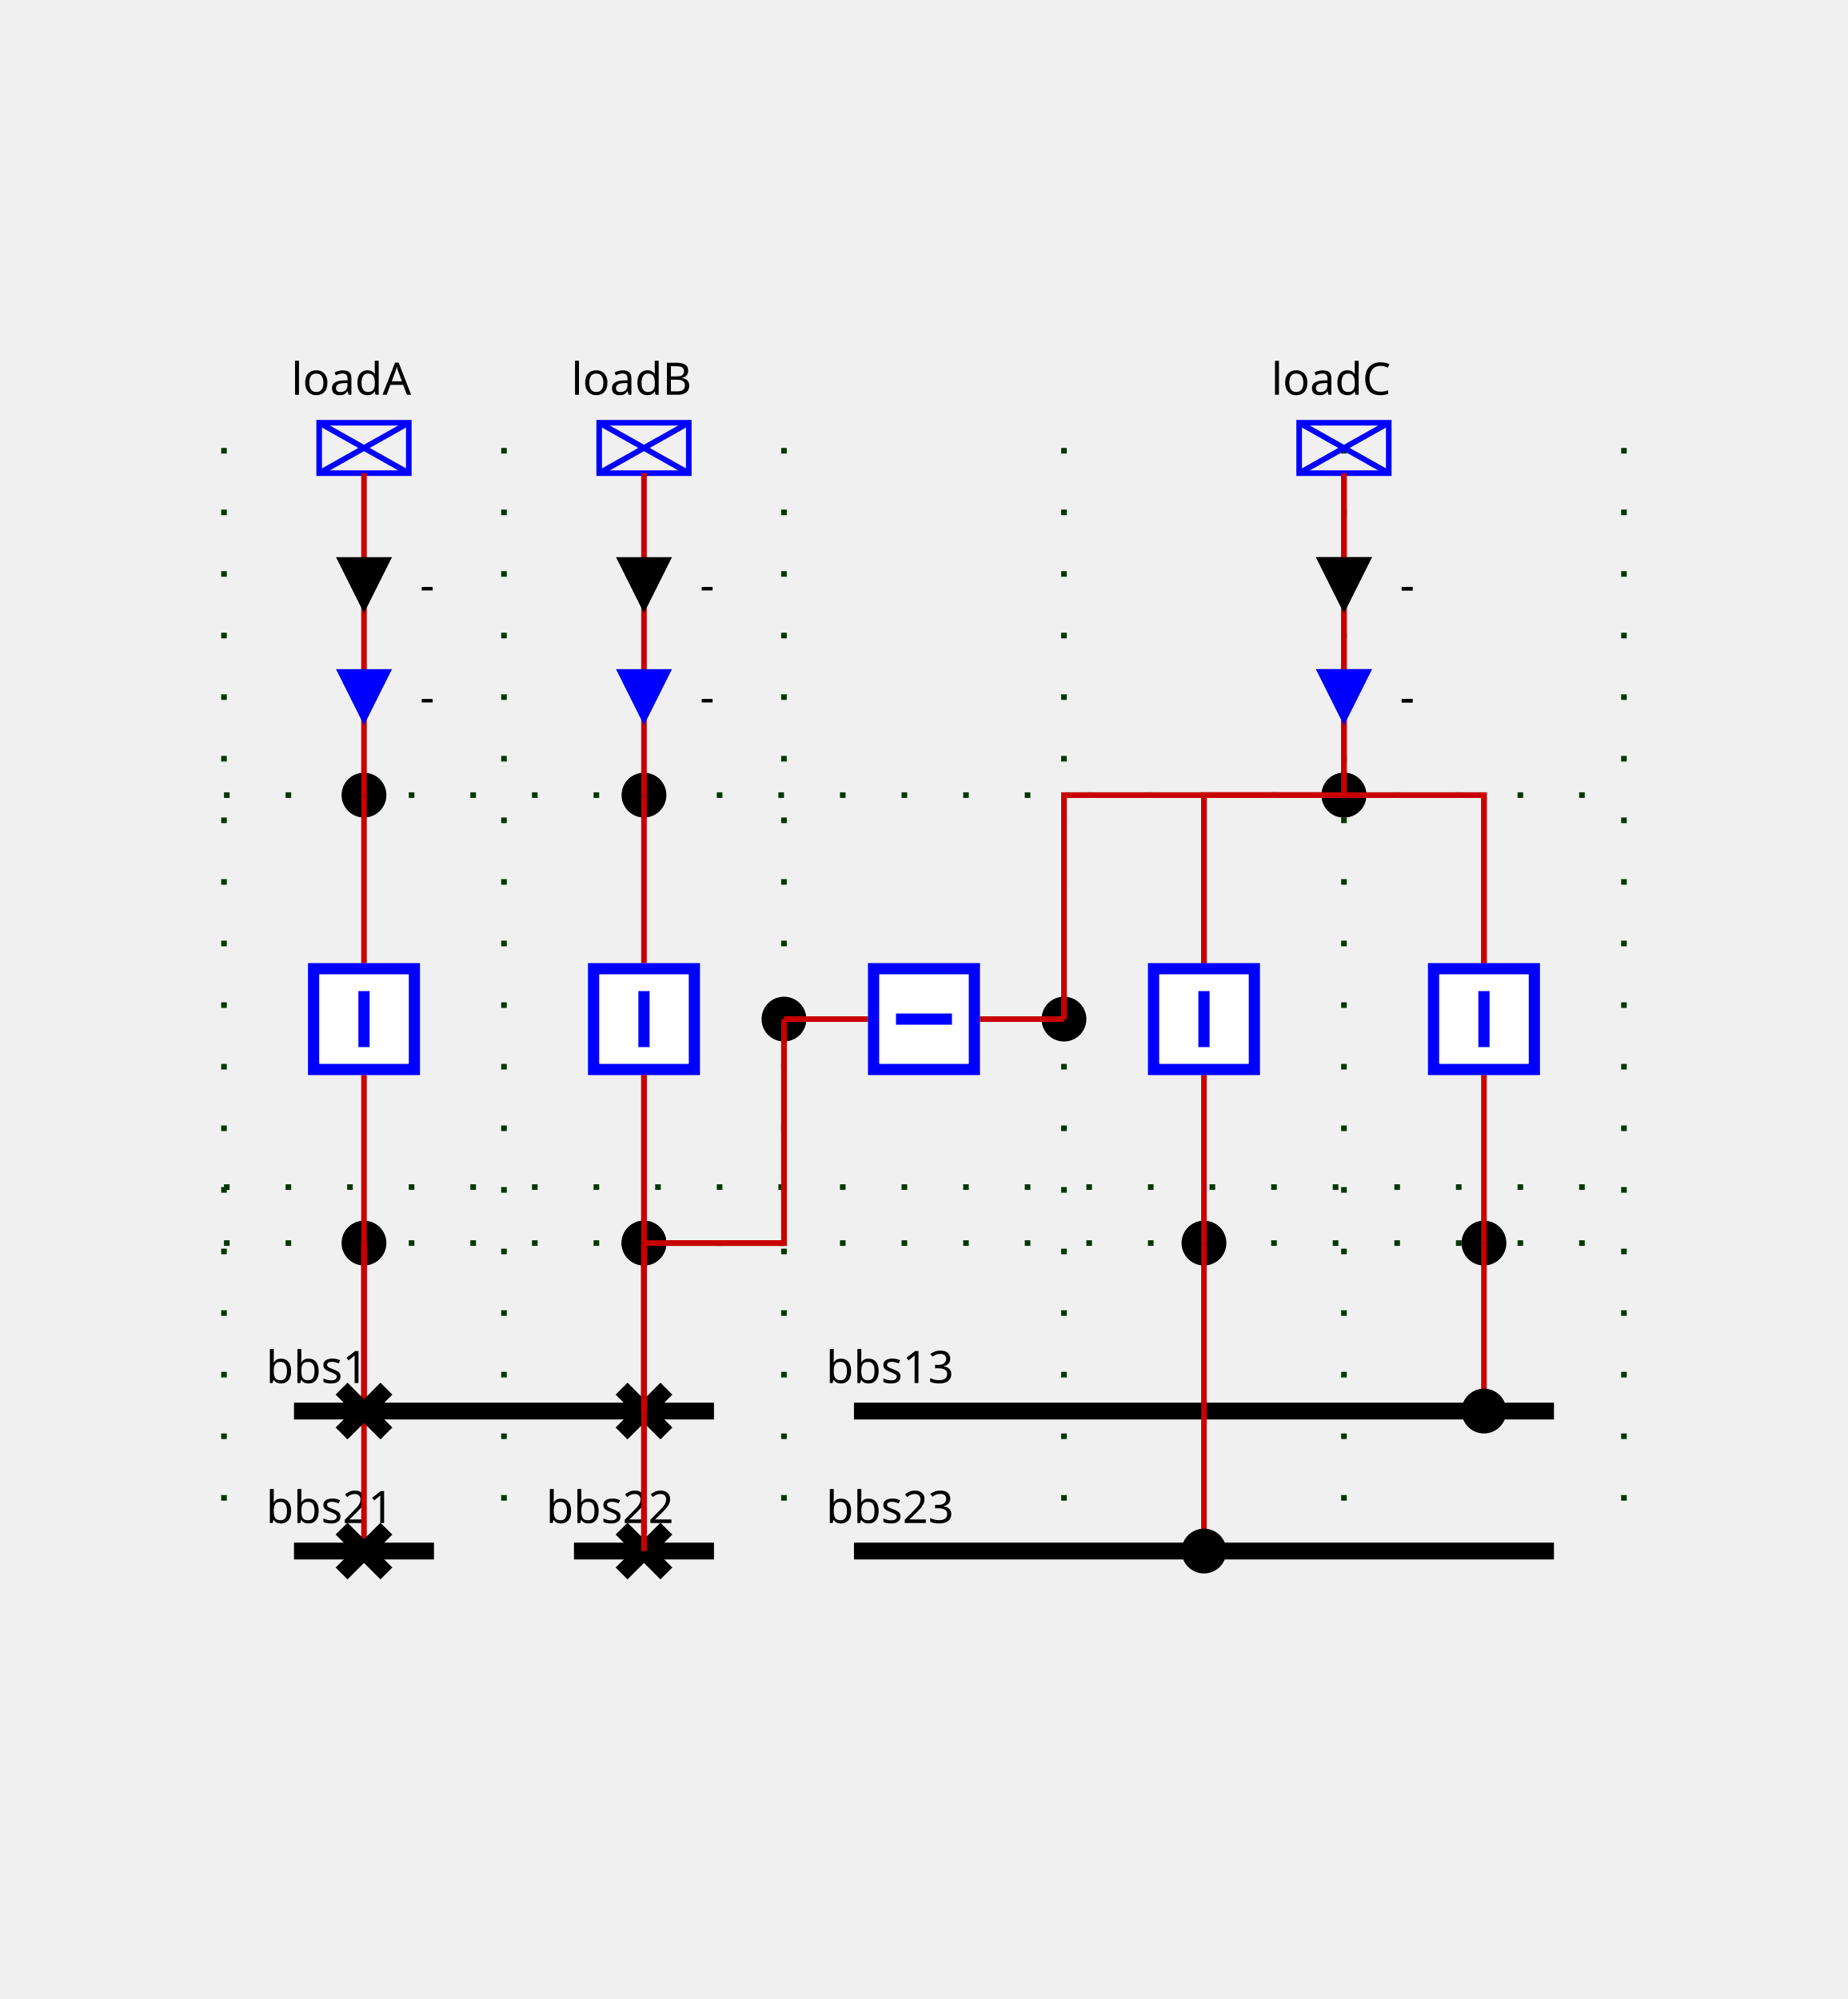
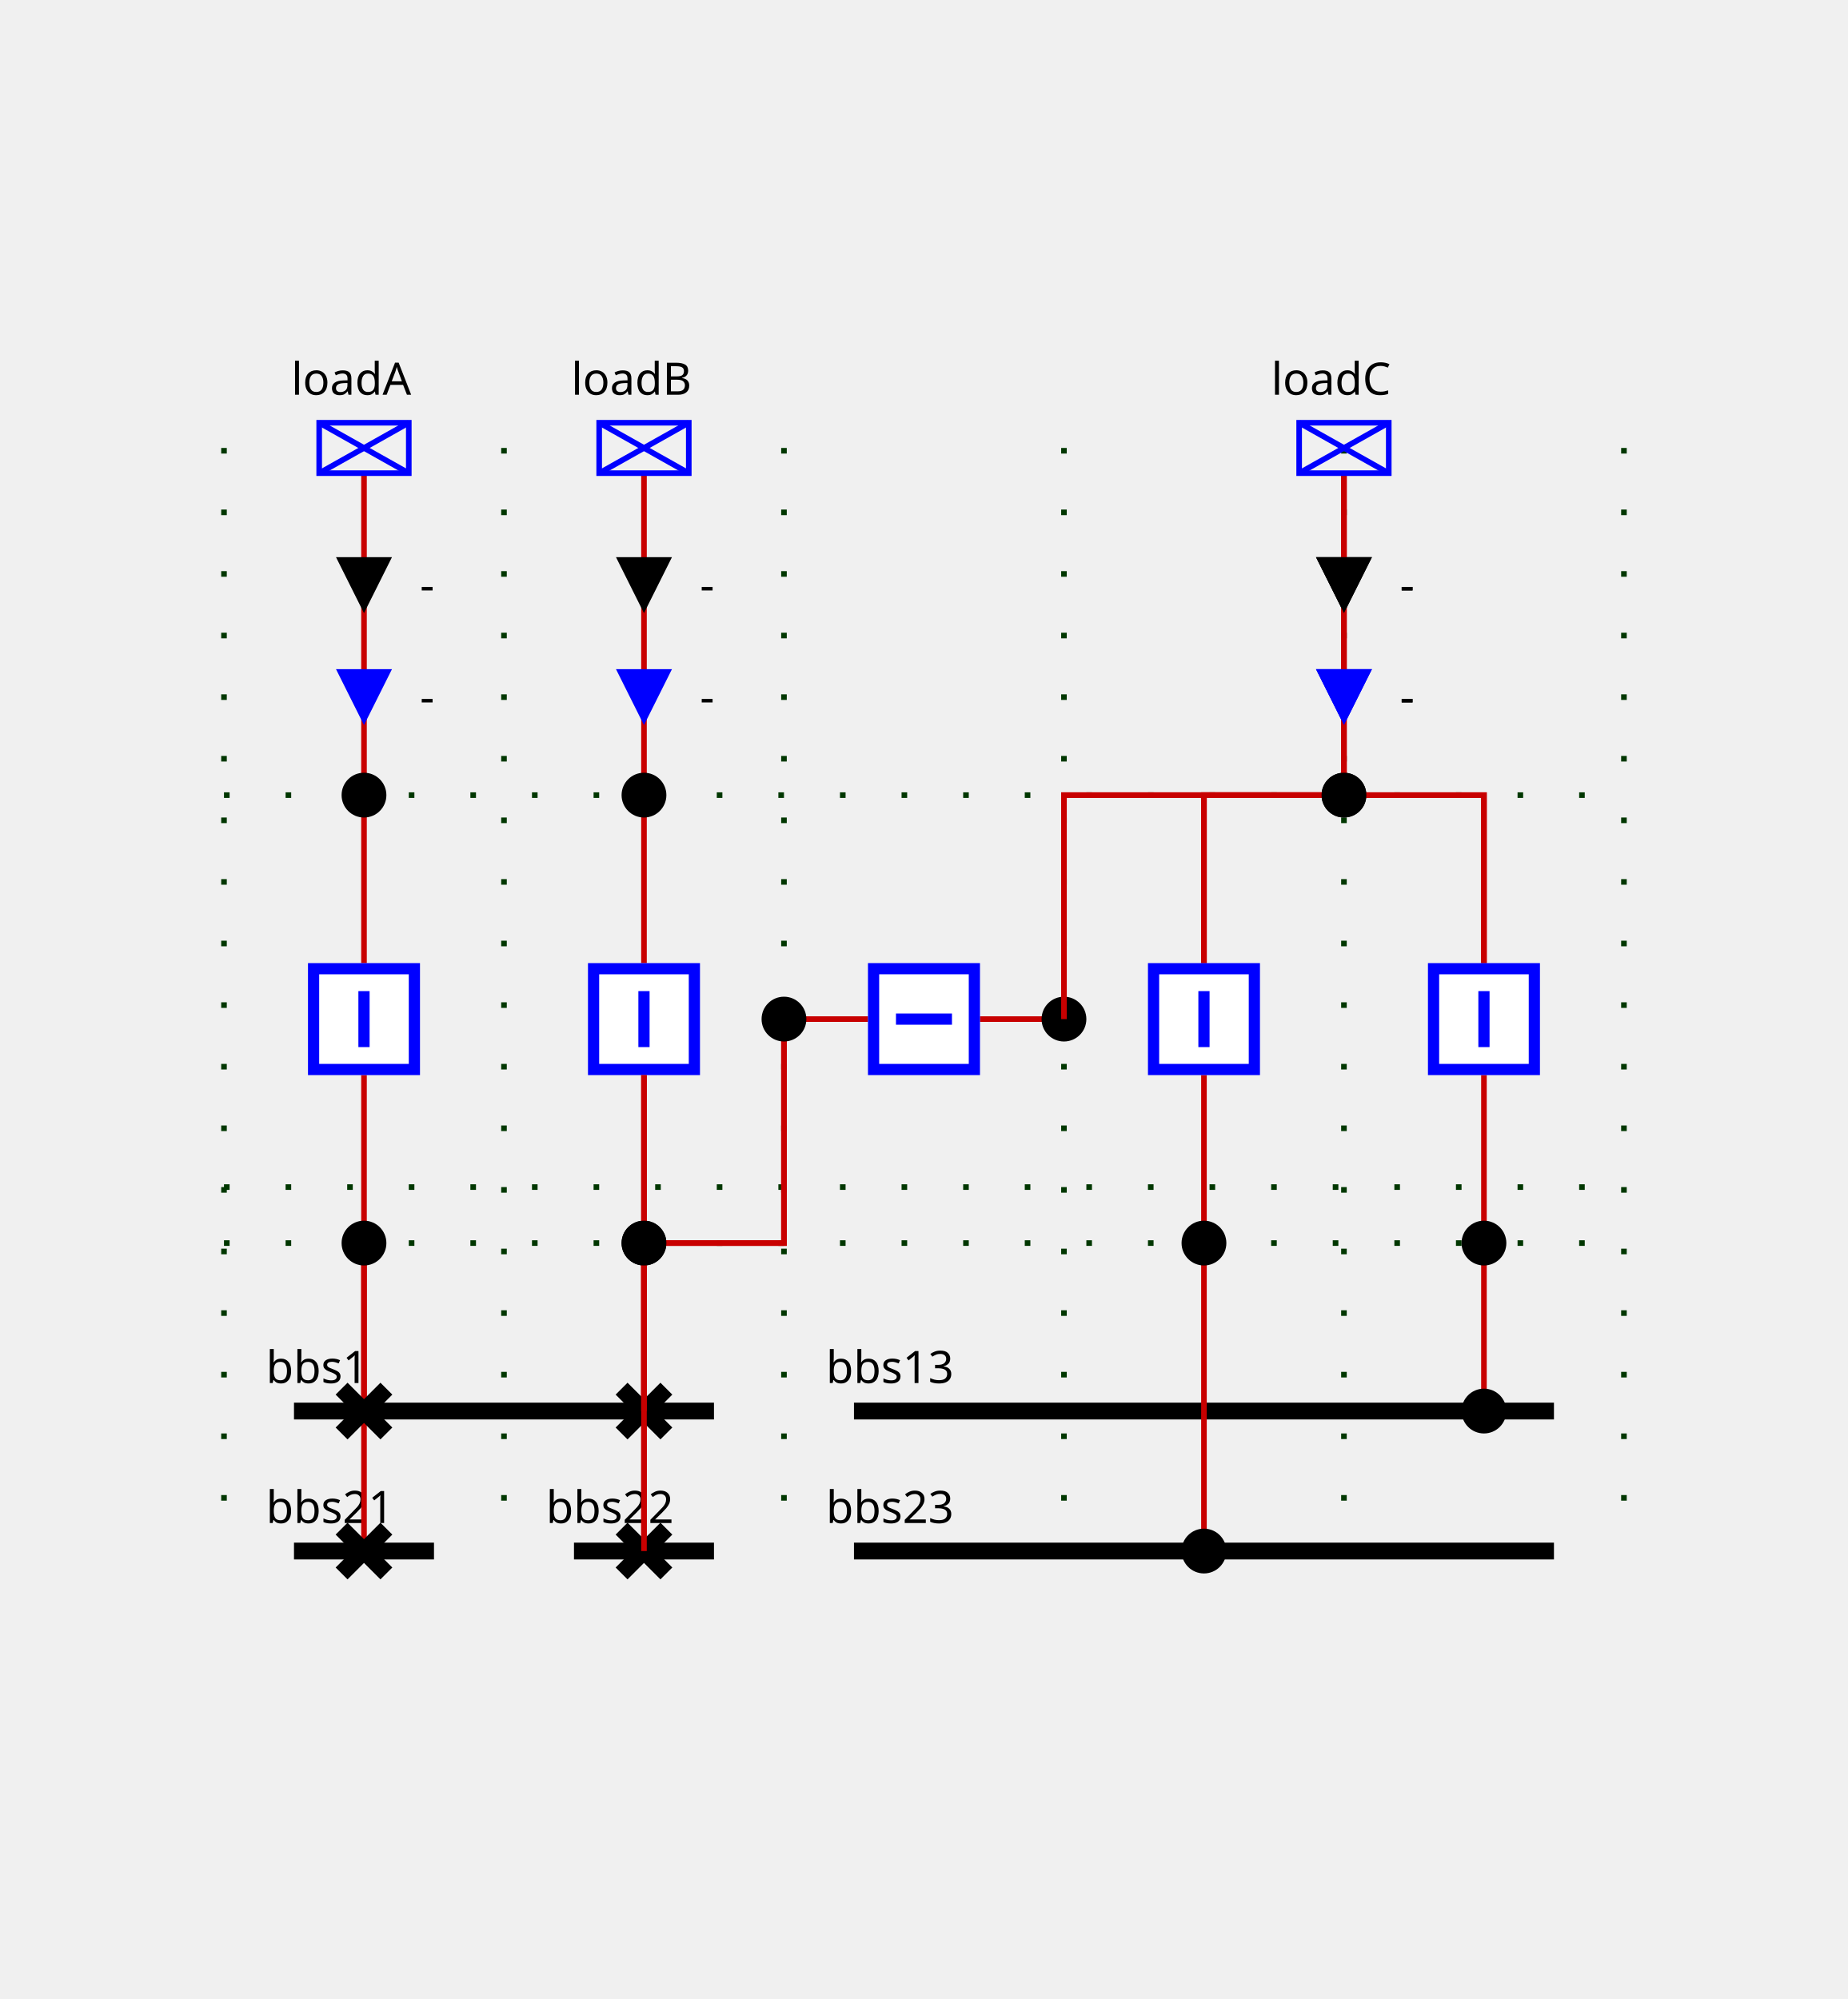
<svg xmlns="http://www.w3.org/2000/svg" height="357.0" viewBox="0 0 330.0 357.0" width="330.0">
  <style>
/* ----------------------------------------------------------------------- */
/* File: tautologies.css ------------------------------------------------- */
.sld-out .sld-arrow-in {visibility: hidden}
.sld-in .sld-arrow-out {visibility: hidden}
.sld-closed .sld-sw-open {visibility: hidden}
.sld-open .sld-sw-closed {visibility: hidden}
.sld-hidden-node {visibility: hidden}
.sld-top-feeder .sld-label {dominant-baseline: auto}
.sld-bottom-feeder .sld-label {dominant-baseline: hanging}
.sld-arrow-p .sld-label {dominant-baseline: middle}
.sld-arrow-q .sld-label {dominant-baseline: middle}
/* ----------------------------------------------------------------------- */
/* File : components.css ------------------------------------------------- */
/* Stroke black */
.sld-disconnector {stroke-width: 3; stroke: black; fill: none}
/* Stroke blue */
.sld-breaker {stroke-width: 2; stroke: blue; fill:white}
.sld-load-break-switch {stroke: blue; fill: white}
/* Stroke --sld-vl-color with fallback black */
.sld-bus-connection {fill: var(--sld-vl-color, black)}
.sld-cell-shape-flat .sld-bus-connection {visibility: hidden}
.sld-busbar-section {stroke: var(--sld-vl-color, black); stroke-width: 3; fill: none}
/* Stroke --sld-vl-color with fallback red */
.sld-wire {stroke: var(--sld-vl-color, #c80000); fill: none}
/* Stroke --sld-vl-color with fallback blue */
.sld-load {stroke: var(--sld-vl-color, blue); fill: none}
.sld-generator {stroke: var(--sld-vl-color, blue); fill: none}
.sld-two-wt {stroke: var(--sld-vl-color, blue); fill: none}
.sld-three-wt {stroke: var(--sld-vl-color, blue); fill: none}
.sld-winding {stroke: var(--sld-vl-color, blue); fill: none}
.sld-capacitor {stroke: var(--sld-vl-color, blue); fill: none}
.sld-inductor {stroke: var(--sld-vl-color, blue); fill: none}
.sld-pst {stroke: var(--sld-vl-color, blue); fill: none}
.sld-pst-arrow {stroke: black; fill: none}
.sld-svc {stroke: var(--sld-vl-color, blue); fill: none}
.sld-vsc {stroke: var(--sld-vl-color, blue); font-size: 7.43px; fill: none}
/* Stroke none &amp; fill: --sld-vl-color */
.sld-node-infos {stroke: none; fill: var(--sld-vl-color, black)}
/* Stroke none &amp; fill: black */
.sld-label {stroke: none; fill: black; font: 8px "Verdana"}
.sld-graph-label {stroke: none; fill: black; font: 12px "Verdana"}
.sld-node {stroke: none; fill: black}
.sld-flash {stroke: none; fill: black}
.sld-lock {stroke: none; fill: black}
/* Specific */
.sld-grid {stroke: #003700; stroke-dasharray: 1,10}
.sld-arrow-p {fill:black}
.sld-arrow-q {fill:blue}
.sld-frame {fill: var(--sld-background-color, transparent)}
/* Stroke maroon for fictitious switch */
.sld-breaker.sld-fictitious {stroke: maroon}
.sld-disconnector.sld-fictitious {stroke: maroon}
.sld-load-break-switch.sld-fictitious {stroke: maroon}
.sld-busbar-section.sld-fictitious {stroke: var(--sld-vl-color, #c80000); stroke-width: 1}
/* ----------------------------------------------------------------------- */
/* File : components.css ------------------------------------------------- */
.sld-voltage-indicator .sld-label {dominant-baseline: middle}
.sld-voltage-indicator .sld-unpowered {stroke: none; fill: grey}
.sld-voltage-indicator .sld-powered {stroke: none; fill: var(--sld-vl-color, black)}
.sld-powered .sld-unpowered {visibility: hidden}
.sld-unpowered .sld-powered {visibility: hidden}
</style>
  <rect class="sld-frame" height="100%" width="100%" />
  <g>
    <g class="sld-grid" id="GRID_vl1">
      <line x1="40.0" x2="40.0" y1="80.0" y2="277.0" />
      <line x1="90.0" x2="90.0" y1="80.0" y2="277.0" />
      <line x1="140.0" x2="140.0" y1="80.0" y2="277.0" />
      <line x1="190.0" x2="190.0" y1="80.0" y2="277.0" />
      <line x1="240.0" x2="240.0" y1="80.0" y2="277.0" />
      <line x1="290.0" x2="290.0" y1="80.0" y2="277.0" />
      <line x1="40.0" x2="290.0" y1="222.0" y2="222.0" />
      <line x1="40.0" x2="290.0" y1="212.0" y2="212.0" />
      <line x1="40.0" x2="290.0" y1="142.0" y2="142.0" />
    </g>
    <g class="sld-busbar-section" id="idbbs1" transform="translate(52.5,252.0)">
      <line x1="0" x2="75.0" y1="0" y2="0" />
      <text class="sld-label" id="bbs1_NW_LABEL" x="-5.0" y="-5.0">bbs1</text>
    </g>
    <g class="sld-busbar-section" id="idbbs21" transform="translate(52.5,277.0)">
      <line x1="0" x2="25.0" y1="0" y2="0" />
      <text class="sld-label" id="bbs21_NW_LABEL" x="-5.0" y="-5.0">bbs21</text>
    </g>
    <g class="sld-busbar-section" id="idbbs22" transform="translate(102.5,277.0)">
      <line x1="0" x2="25.0" y1="0" y2="0" />
      <text class="sld-label" id="bbs22_NW_LABEL" x="-5.0" y="-5.0">bbs22</text>
    </g>
    <g class="sld-busbar-section" id="idbbs13" transform="translate(152.5,252.0)">
      <line x1="0" x2="125.0" y1="0" y2="0" />
      <text class="sld-label" id="bbs13_NW_LABEL" x="-5.0" y="-5.0">bbs13</text>
    </g>
    <g class="sld-busbar-section" id="idbbs23" transform="translate(152.5,277.0)">
      <line x1="0" x2="125.0" y1="0" y2="0" />
      <text class="sld-label" id="bbs23_NW_LABEL" x="-5.0" y="-5.0">bbs23</text>
    </g>
    <g class="sld-extern-cell" id="idEXTERN_32_0">
+       <g class="sld-wire" id="_95_vl1_95_d1_95_INTERNAL_95_vl1_95_3">
+         <polyline points="65.0,252.0,65.0,222.0" />
+       </g>
+       <g class="sld-wire" id="_95_vl1_95_INTERNAL_95_vl1_95_3_95_fA">
+         <polyline points="65.0,222.0,65.0,192.0" />
+       </g>
+       <g class="sld-wire" id="_95_vl1_95_d2_95_INTERNAL_95_vl1_95_3">
+         <polyline points="65.0,277.0,65.0,222.0" />
+       </g>
+       <g class="sld-wire" id="_95_vl1_95_fA_95_INTERNAL_95_vl1_95_loadA">
+         <polyline points="65.0,172.0,65.0,142.0" />
+       </g>
+       <g class="sld-wire" id="_95_vl1_95_INTERNAL_95_vl1_95_loadA_95_loadA">
+         <polyline points="65.0,142.0,65.0,84.5" />
+       </g>
+       <g class="sld-arrow-p sld-in" id="idloadA_ARROW_ACTIVE" transform="translate(60.0,99.5)">
+         <polygon class="sld-arrow-in" points="0,0 10,0 5,10" />
+         <polygon class="sld-arrow-out" points="5,0 10,10 0,10" />
+         <text class="sld-label" x="15.0" y="5.0">-</text>
+       </g>
+       <g class="sld-arrow-q sld-in" id="idloadA_ARROW_REACTIVE" transform="translate(60.0,119.5)">
+         <polygon class="sld-arrow-in" points="0,0 10,0 5,10" />
+         <polygon class="sld-arrow-out" points="5,0 10,10 0,10" />
+         <text class="sld-label" x="15.0" y="5.0">-</text>
+       </g>
+       <g class="sld-disconnector sld-closed" id="idd1" transform="translate(61.0,248.0)">
+         <path class="sld-sw-closed" d="M0,0 8,8 M8,0 0,8" />
+         <path class="sld-sw-open" d="M8,0 0,8" />
+       </g>
      <g class="sld-node sld-fictitious" id="idINTERNAL_95_vl1_95_3" transform="translate(61.0,218.0)">
        <circle cx="4" cy="4" r="4" />
+       </g>
+       <g class="sld-breaker sld-closed" id="idfA" transform="translate(55.0,172.0)">
+         <path class="sld-sw-closed" d="M1,1 V19 H19 V1z M10,5 V15" />
+         <path class="sld-sw-open" d="M1,1 V19 H19 V1z M5,10 H15" />
      </g>
      <g class="sld-node sld-fictitious" id="idINTERNAL_95_vl1_95_loadA" transform="translate(61.0,138.0)">
        <circle cx="4" cy="4" r="4" />
      </g>
      <g class="sld-load sld-top-feeder" id="idloadA" transform="translate(57.0,75.5)">
        <rect height="9" width="16" />
        <line x1="0" x2="16" y1="0" y2="9" />
        <line x1="16" x2="0" y1="0" y2="9" />
        <text class="sld-label" id="loadA_N_LABEL" x="-5.0" y="-5.0">loadA</text>
      </g>
-       <g class="sld-wire" id="_95_vl1_95_d1_95_INTERNAL_95_vl1_95_3">
-         <polyline points="65.0,252.0,65.0,222.0" />
-       </g>
-       <g class="sld-wire" id="_95_vl1_95_INTERNAL_95_vl1_95_3_95_fA">
-         <polyline points="65.0,222.0,65.0,192.0" />
-       </g>
-       <g class="sld-wire" id="_95_vl1_95_d2_95_INTERNAL_95_vl1_95_3">
-         <polyline points="65.0,277.0,65.0,222.0" />
-       </g>
-       <g class="sld-wire" id="_95_vl1_95_fA_95_INTERNAL_95_vl1_95_loadA">
-         <polyline points="65.0,172.0,65.0,142.0" />
-       </g>
-       <g class="sld-wire" id="_95_vl1_95_INTERNAL_95_vl1_95_loadA_95_loadA">
-         <polyline points="65.0,142.0,65.0,84.5" />
-       </g>
-       <g class="sld-arrow-p sld-in" id="idloadA_ARROW_ACTIVE" transform="translate(60.0,99.5)">
-         <polygon class="sld-arrow-in" points="0,0 10,0 5,10" />
-         <polygon class="sld-arrow-out" points="5,0 10,10 0,10" />
-         <text class="sld-label" x="15.0" y="5.0">-</text>
-       </g>
-       <g class="sld-arrow-q sld-in" id="idloadA_ARROW_REACTIVE" transform="translate(60.0,119.5)">
-         <polygon class="sld-arrow-in" points="0,0 10,0 5,10" />
-         <polygon class="sld-arrow-out" points="5,0 10,10 0,10" />
-         <text class="sld-label" x="15.0" y="5.0">-</text>
-       </g>
-       <g class="sld-disconnector sld-closed" id="idd1" transform="translate(61.0,248.0)">
-         <path class="sld-sw-closed" d="M0,0 8,8 M8,0 0,8" />
-         <path class="sld-sw-open" d="M8,0 0,8" />
-       </g>
-       <g class="sld-breaker sld-closed" id="idfA" transform="translate(55.0,172.0)">
-         <path class="sld-sw-closed" d="M1,1 V19 H19 V1z M10,5 V15" />
-         <path class="sld-sw-open" d="M1,1 V19 H19 V1z M5,10 H15" />
-       </g>
      <g class="sld-disconnector sld-closed" id="idd2" transform="translate(61.0,273.0)">
        <path class="sld-sw-closed" d="M0,0 8,8 M8,0 0,8" />
        <path class="sld-sw-open" d="M8,0 0,8" />
      </g>
    </g>
    <g class="sld-extern-cell" id="idEXTERN_32_1">
+       <g class="sld-wire" id="_95_vl1_95_INTERNAL_95_vl1_95_5_95_fB">
+         <polyline points="115.0,222.0,115.0,192.0" />
+       </g>
+       <g class="sld-wire" id="_95_vl1_95_b1_95_INTERNAL_95_vl1_95_5">
+         <polyline points="115.0,277.0,115.0,222.0" />
+       </g>
+       <g class="sld-wire" id="_95_vl1_95_b2_95_INTERNAL_95_vl1_95_5">
+         <polyline points="115.0,252.0,115.0,222.0" />
+       </g>
+       <g class="sld-wire" id="_95_vl1_95_INTERNAL_95_vl1_95_5_95_INTERNAL_95_vl1_95_Shunt_32_2_46_1">
+         <polyline points="115.0,222.0,140.0,222.0,140.0,182.0" />
+       </g>
+       <g class="sld-wire" id="_95_vl1_95_fB_95_INTERNAL_95_vl1_95_loadB">
+         <polyline points="115.0,172.0,115.0,142.0" />
+       </g>
+       <g class="sld-wire" id="_95_vl1_95_INTERNAL_95_vl1_95_loadB_95_loadB">
+         <polyline points="115.0,142.0,115.0,84.5" />
+       </g>
+       <g class="sld-arrow-p sld-in" id="idloadB_ARROW_ACTIVE" transform="translate(110.0,99.5)">
+         <polygon class="sld-arrow-in" points="0,0 10,0 5,10" />
+         <polygon class="sld-arrow-out" points="5,0 10,10 0,10" />
+         <text class="sld-label" x="15.0" y="5.0">-</text>
+       </g>
+       <g class="sld-arrow-q sld-in" id="idloadB_ARROW_REACTIVE" transform="translate(110.0,119.5)">
+         <polygon class="sld-arrow-in" points="0,0 10,0 5,10" />
+         <polygon class="sld-arrow-out" points="5,0 10,10 0,10" />
+         <text class="sld-label" x="15.0" y="5.0">-</text>
+       </g>
      <g class="sld-node sld-fictitious" id="idINTERNAL_95_vl1_95_5" transform="translate(111.0,218.0)">
        <circle cx="4" cy="4" r="4" />
+       </g>
+       <g class="sld-breaker sld-closed" id="idfB" transform="translate(105.0,172.0)">
+         <path class="sld-sw-closed" d="M1,1 V19 H19 V1z M10,5 V15" />
+         <path class="sld-sw-open" d="M1,1 V19 H19 V1z M5,10 H15" />
      </g>
      <g class="sld-node sld-fictitious" id="idINTERNAL_95_vl1_95_loadB" transform="translate(111.0,138.0)">
        <circle cx="4" cy="4" r="4" />
      </g>
      <g class="sld-load sld-top-feeder" id="idloadB" transform="translate(107.0,75.5)">
        <rect height="9" width="16" />
        <line x1="0" x2="16" y1="0" y2="9" />
        <line x1="16" x2="0" y1="0" y2="9" />
        <text class="sld-label" id="loadB_N_LABEL" x="-5.0" y="-5.0">loadB</text>
      </g>
-       <g class="sld-wire" id="_95_vl1_95_INTERNAL_95_vl1_95_5_95_fB">
-         <polyline points="115.0,222.0,115.0,192.0" />
-       </g>
-       <g class="sld-wire" id="_95_vl1_95_b1_95_INTERNAL_95_vl1_95_5">
-         <polyline points="115.0,277.0,115.0,222.0" />
-       </g>
-       <g class="sld-wire" id="_95_vl1_95_b2_95_INTERNAL_95_vl1_95_5">
-         <polyline points="115.0,252.0,115.0,222.0" />
-       </g>
-       <g class="sld-wire" id="_95_vl1_95_INTERNAL_95_vl1_95_5_95_INTERNAL_95_vl1_95_Shunt_32_2_46_1">
-         <polyline points="115.0,222.0,140.0,222.0,140.0,182.0" />
-       </g>
-       <g class="sld-wire" id="_95_vl1_95_fB_95_INTERNAL_95_vl1_95_loadB">
-         <polyline points="115.0,172.0,115.0,142.0" />
-       </g>
-       <g class="sld-wire" id="_95_vl1_95_INTERNAL_95_vl1_95_loadB_95_loadB">
-         <polyline points="115.0,142.0,115.0,84.5" />
-       </g>
-       <g class="sld-arrow-p sld-in" id="idloadB_ARROW_ACTIVE" transform="translate(110.0,99.5)">
-         <polygon class="sld-arrow-in" points="0,0 10,0 5,10" />
-         <polygon class="sld-arrow-out" points="5,0 10,10 0,10" />
-         <text class="sld-label" x="15.0" y="5.0">-</text>
-       </g>
-       <g class="sld-arrow-q sld-in" id="idloadB_ARROW_REACTIVE" transform="translate(110.0,119.5)">
-         <polygon class="sld-arrow-in" points="0,0 10,0 5,10" />
-         <polygon class="sld-arrow-out" points="5,0 10,10 0,10" />
-         <text class="sld-label" x="15.0" y="5.0">-</text>
-       </g>
-       <g class="sld-breaker sld-closed" id="idfB" transform="translate(105.0,172.0)">
-         <path class="sld-sw-closed" d="M1,1 V19 H19 V1z M10,5 V15" />
-         <path class="sld-sw-open" d="M1,1 V19 H19 V1z M5,10 H15" />
-       </g>
      <g class="sld-disconnector sld-closed" id="idb1" transform="translate(111.0,273.0)">
        <path class="sld-sw-closed" d="M0,0 8,8 M8,0 0,8" />
        <path class="sld-sw-open" d="M8,0 0,8" />
      </g>
      <g class="sld-disconnector sld-closed" id="idb2" transform="translate(111.0,248.0)">
        <path class="sld-sw-closed" d="M0,0 8,8 M8,0 0,8" />
        <path class="sld-sw-open" d="M8,0 0,8" />
      </g>
    </g>
    <g class="sld-shunt-cell" id="idSHUNT_32_2">
-       <g class="sld-node sld-fictitious" id="idINTERNAL_95_vl1_95_5" transform="translate(111.0,218.0)">
-         <circle cx="4" cy="4" r="4" />
-       </g>
-       <g class="sld-node sld-fictitious" id="idINTERNAL_95_vl1_95_Shunt_32_2_46_1" transform="translate(136.0,178.0)">
-         <circle cx="4" cy="4" r="4" />
-       </g>
-       <g class="sld-node sld-fictitious" id="idINTERNAL_95_vl1_95_Shunt_32_2_46_2" transform="translate(186.0,178.0)">
-         <circle cx="4" cy="4" r="4" />
-       </g>
-       <g class="sld-node sld-fictitious" id="idINTERNAL_95_vl1_95_loadC" transform="translate(236.0,138.0)">
-         <circle cx="4" cy="4" r="4" />
-       </g>
      <g class="sld-wire" id="_95_vl1_95_INTERNAL_95_vl1_95_5_95_fB">
        <polyline points="115.0,222.0,115.0,192.0" />
      </g>
      <g class="sld-wire" id="_95_vl1_95_b1_95_INTERNAL_95_vl1_95_5">
        <polyline points="115.0,277.0,115.0,222.0" />
      </g>
      <g class="sld-wire" id="_95_vl1_95_b2_95_INTERNAL_95_vl1_95_5">
        <polyline points="115.0,252.0,115.0,222.0" />
      </g>
      <g class="sld-wire" id="_95_vl1_95_INTERNAL_95_vl1_95_5_95_INTERNAL_95_vl1_95_Shunt_32_2_46_1">
        <polyline points="115.0,222.0,140.0,222.0,140.0,182.0" />
      </g>
      <g class="sld-wire" id="_95_vl1_95_link_95_INTERNAL_95_vl1_95_Shunt_32_2_46_1">
        <polyline points="155.0,182.0,140.0,182.0" />
      </g>
      <g class="sld-wire" id="_95_vl1_95_link_95_INTERNAL_95_vl1_95_Shunt_32_2_46_2">
        <polyline points="175.0,182.0,190.0,182.0" />
      </g>
      <g class="sld-wire" id="_95_vl1_95_INTERNAL_95_vl1_95_loadC_95_INTERNAL_95_vl1_95_Shunt_32_2_46_2">
        <polyline points="240.0,142.0,190.0,142.0,190.0,182.0" />
      </g>
      <g class="sld-wire" id="_95_vl1_95_c1_95_INTERNAL_95_vl1_95_loadC">
        <polyline points="215.0,172.0,215.0,142.0,240.0,142.0" />
      </g>
      <g class="sld-wire" id="_95_vl1_95_c2_95_INTERNAL_95_vl1_95_loadC">
        <polyline points="265.0,172.0,265.0,142.0,240.0,142.0" />
      </g>
      <g class="sld-wire" id="_95_vl1_95_INTERNAL_95_vl1_95_loadC_95_loadC">
        <polyline points="240.0,142.0,240.0,84.5" />
      </g>
      <g class="sld-arrow-p sld-in" id="idloadC_ARROW_ACTIVE" transform="translate(235.0,99.5)">
        <polygon class="sld-arrow-in" points="0,0 10,0 5,10" />
        <polygon class="sld-arrow-out" points="5,0 10,10 0,10" />
        <text class="sld-label" x="15.0" y="5.0">-</text>
      </g>
      <g class="sld-arrow-q sld-in" id="idloadC_ARROW_REACTIVE" transform="translate(235.0,119.5)">
        <polygon class="sld-arrow-in" points="0,0 10,0 5,10" />
        <polygon class="sld-arrow-out" points="5,0 10,10 0,10" />
        <text class="sld-label" x="15.0" y="5.0">-</text>
+       </g>
+       <g class="sld-node sld-fictitious" id="idINTERNAL_95_vl1_95_5" transform="translate(111.0,218.0)">
+         <circle cx="4" cy="4" r="4" />
+       </g>
+       <g class="sld-node sld-fictitious" id="idINTERNAL_95_vl1_95_Shunt_32_2_46_1" transform="translate(136.0,178.0)">
+         <circle cx="4" cy="4" r="4" />
      </g>
      <g class="sld-breaker sld-closed" id="idlink" transform="translate(155.0,172.0)">
        <path class="sld-sw-closed" d="M1,1 V19 H19 V1z M10,5 V15" transform="rotate(90.0,10.0,10.0)" />
        <path class="sld-sw-open" d="M1,1 V19 H19 V1z M5,10 H15" transform="rotate(90.0,10.0,10.0)" />
      </g>
+       <g class="sld-node sld-fictitious" id="idINTERNAL_95_vl1_95_Shunt_32_2_46_2" transform="translate(186.0,178.0)">
+         <circle cx="4" cy="4" r="4" />
+       </g>
+       <g class="sld-node sld-fictitious" id="idINTERNAL_95_vl1_95_loadC" transform="translate(236.0,138.0)">
+         <circle cx="4" cy="4" r="4" />
+       </g>
    </g>
    <g class="sld-extern-cell" id="idEXTERN_32_3">
+       <g class="sld-wire" id="_95_vl1_95_c1_95_INTERNAL_95_vl1_95_loadC">
+         <polyline points="215.0,172.0,215.0,142.0,240.0,142.0" />
+       </g>
+       <g class="sld-wire" id="_95_vl1_95_c2_95_INTERNAL_95_vl1_95_loadC">
+         <polyline points="265.0,172.0,265.0,142.0,240.0,142.0" />
+       </g>
+       <g class="sld-wire" id="_95_vl1_95_INTERNAL_95_vl1_95_loadC_95_loadC">
+         <polyline points="240.0,142.0,240.0,84.5" />
+       </g>
+       <g class="sld-arrow-p sld-in" id="idloadC_ARROW_ACTIVE" transform="translate(235.0,99.5)">
+         <polygon class="sld-arrow-in" points="0,0 10,0 5,10" />
+         <polygon class="sld-arrow-out" points="5,0 10,10 0,10" />
+         <text class="sld-label" x="15.0" y="5.0">-</text>
+       </g>
+       <g class="sld-arrow-q sld-in" id="idloadC_ARROW_REACTIVE" transform="translate(235.0,119.5)">
+         <polygon class="sld-arrow-in" points="0,0 10,0 5,10" />
+         <polygon class="sld-arrow-out" points="5,0 10,10 0,10" />
+         <text class="sld-label" x="15.0" y="5.0">-</text>
+       </g>
+       <g class="sld-wire" id="_95_vl1_95_INTERNAL_95_vl1_95_loadC_95_INTERNAL_95_vl1_95_Shunt_32_2_46_2">
+         <polyline points="240.0,142.0,190.0,142.0,190.0,182.0" />
+       </g>
+       <g class="sld-wire" id="_95_vl1_95_INTERNAL_95_vl1_95_c1_95_c1">
+         <polyline points="215.0,222.0,215.0,192.0" />
+       </g>
+       <g class="sld-wire" id="_95_vl1_95_BUSCO_95_c1_95_INTERNAL_95_vl1_95_c1">
+         <polyline points="215.0,277.0,215.0,222.0" />
+       </g>
+       <g class="sld-wire" id="_95_vl1_95_INTERNAL_95_vl1_95_c2_95_c2">
+         <polyline points="265.0,222.0,265.0,192.0" />
+       </g>
+       <g class="sld-wire" id="_95_vl1_95_BUSCO_95_c2_95_INTERNAL_95_vl1_95_c2">
+         <polyline points="265.0,252.0,265.0,222.0" />
+       </g>
      <g class="sld-node sld-fictitious" id="idINTERNAL_95_vl1_95_loadC" transform="translate(236.0,138.0)">
        <circle cx="4" cy="4" r="4" />
      </g>
+       <g class="sld-breaker sld-closed" id="idc1" transform="translate(205.0,172.0)">
+         <path class="sld-sw-closed" d="M1,1 V19 H19 V1z M10,5 V15" />
+         <path class="sld-sw-open" d="M1,1 V19 H19 V1z M5,10 H15" />
+       </g>
      <g class="sld-node sld-fictitious" id="idINTERNAL_95_vl1_95_c1" transform="translate(211.0,218.0)">
        <circle cx="4" cy="4" r="4" />
      </g>
+       <g class="sld-bus-connection sld-fictitious" id="idBUSCO_95_c1" transform="translate(211.0,273.0)">
+         <circle cx="4" cy="4" r="4" />
+       </g>
+       <g class="sld-breaker sld-closed" id="idc2" transform="translate(255.0,172.0)">
+         <path class="sld-sw-closed" d="M1,1 V19 H19 V1z M10,5 V15" />
+         <path class="sld-sw-open" d="M1,1 V19 H19 V1z M5,10 H15" />
+       </g>
      <g class="sld-node sld-fictitious" id="idINTERNAL_95_vl1_95_c2" transform="translate(261.0,218.0)">
+         <circle cx="4" cy="4" r="4" />
+       </g>
+       <g class="sld-bus-connection sld-fictitious" id="idBUSCO_95_c2" transform="translate(261.0,248.0)">
        <circle cx="4" cy="4" r="4" />
      </g>
      <g class="sld-load sld-top-feeder" id="idloadC" transform="translate(232.0,75.5)">
        <rect height="9" width="16" />
        <line x1="0" x2="16" y1="0" y2="9" />
        <line x1="16" x2="0" y1="0" y2="9" />
        <text class="sld-label" id="loadC_N_LABEL" x="-5.0" y="-5.0">loadC</text>
      </g>
-       <g class="sld-wire" id="_95_vl1_95_c1_95_INTERNAL_95_vl1_95_loadC">
-         <polyline points="215.0,172.0,215.0,142.0,240.0,142.0" />
-       </g>
-       <g class="sld-wire" id="_95_vl1_95_c2_95_INTERNAL_95_vl1_95_loadC">
-         <polyline points="265.0,172.0,265.0,142.0,240.0,142.0" />
-       </g>
-       <g class="sld-wire" id="_95_vl1_95_INTERNAL_95_vl1_95_loadC_95_loadC">
-         <polyline points="240.0,142.0,240.0,84.5" />
-       </g>
-       <g class="sld-arrow-p sld-in" id="idloadC_ARROW_ACTIVE" transform="translate(235.0,99.5)">
-         <polygon class="sld-arrow-in" points="0,0 10,0 5,10" />
-         <polygon class="sld-arrow-out" points="5,0 10,10 0,10" />
-         <text class="sld-label" x="15.0" y="5.0">-</text>
-       </g>
-       <g class="sld-arrow-q sld-in" id="idloadC_ARROW_REACTIVE" transform="translate(235.0,119.5)">
-         <polygon class="sld-arrow-in" points="0,0 10,0 5,10" />
-         <polygon class="sld-arrow-out" points="5,0 10,10 0,10" />
-         <text class="sld-label" x="15.0" y="5.0">-</text>
-       </g>
-       <g class="sld-wire" id="_95_vl1_95_INTERNAL_95_vl1_95_loadC_95_INTERNAL_95_vl1_95_Shunt_32_2_46_2">
-         <polyline points="240.0,142.0,190.0,142.0,190.0,182.0" />
-       </g>
-       <g class="sld-wire" id="_95_vl1_95_INTERNAL_95_vl1_95_c1_95_c1">
-         <polyline points="215.0,222.0,215.0,192.0" />
-       </g>
-       <g class="sld-wire" id="_95_vl1_95_BUSCO_95_c1_95_INTERNAL_95_vl1_95_c1">
-         <polyline points="215.0,277.0,215.0,222.0" />
-       </g>
-       <g class="sld-wire" id="_95_vl1_95_INTERNAL_95_vl1_95_c2_95_c2">
-         <polyline points="265.0,222.0,265.0,192.0" />
-       </g>
-       <g class="sld-wire" id="_95_vl1_95_BUSCO_95_c2_95_INTERNAL_95_vl1_95_c2">
-         <polyline points="265.0,252.0,265.0,222.0" />
-       </g>
-       <g class="sld-breaker sld-closed" id="idc1" transform="translate(205.0,172.0)">
-         <path class="sld-sw-closed" d="M1,1 V19 H19 V1z M10,5 V15" />
-         <path class="sld-sw-open" d="M1,1 V19 H19 V1z M5,10 H15" />
-       </g>
-       <g class="sld-bus-connection sld-fictitious" id="idBUSCO_95_c1" transform="translate(211.0,273.0)">
-         <circle cx="4" cy="4" r="4" />
-       </g>
-       <g class="sld-breaker sld-closed" id="idc2" transform="translate(255.0,172.0)">
-         <path class="sld-sw-closed" d="M1,1 V19 H19 V1z M10,5 V15" />
-         <path class="sld-sw-open" d="M1,1 V19 H19 V1z M5,10 H15" />
-       </g>
-       <g class="sld-bus-connection sld-fictitious" id="idBUSCO_95_c2" transform="translate(261.0,248.0)">
-         <circle cx="4" cy="4" r="4" />
-       </g>
    </g>
  </g>
</svg>
